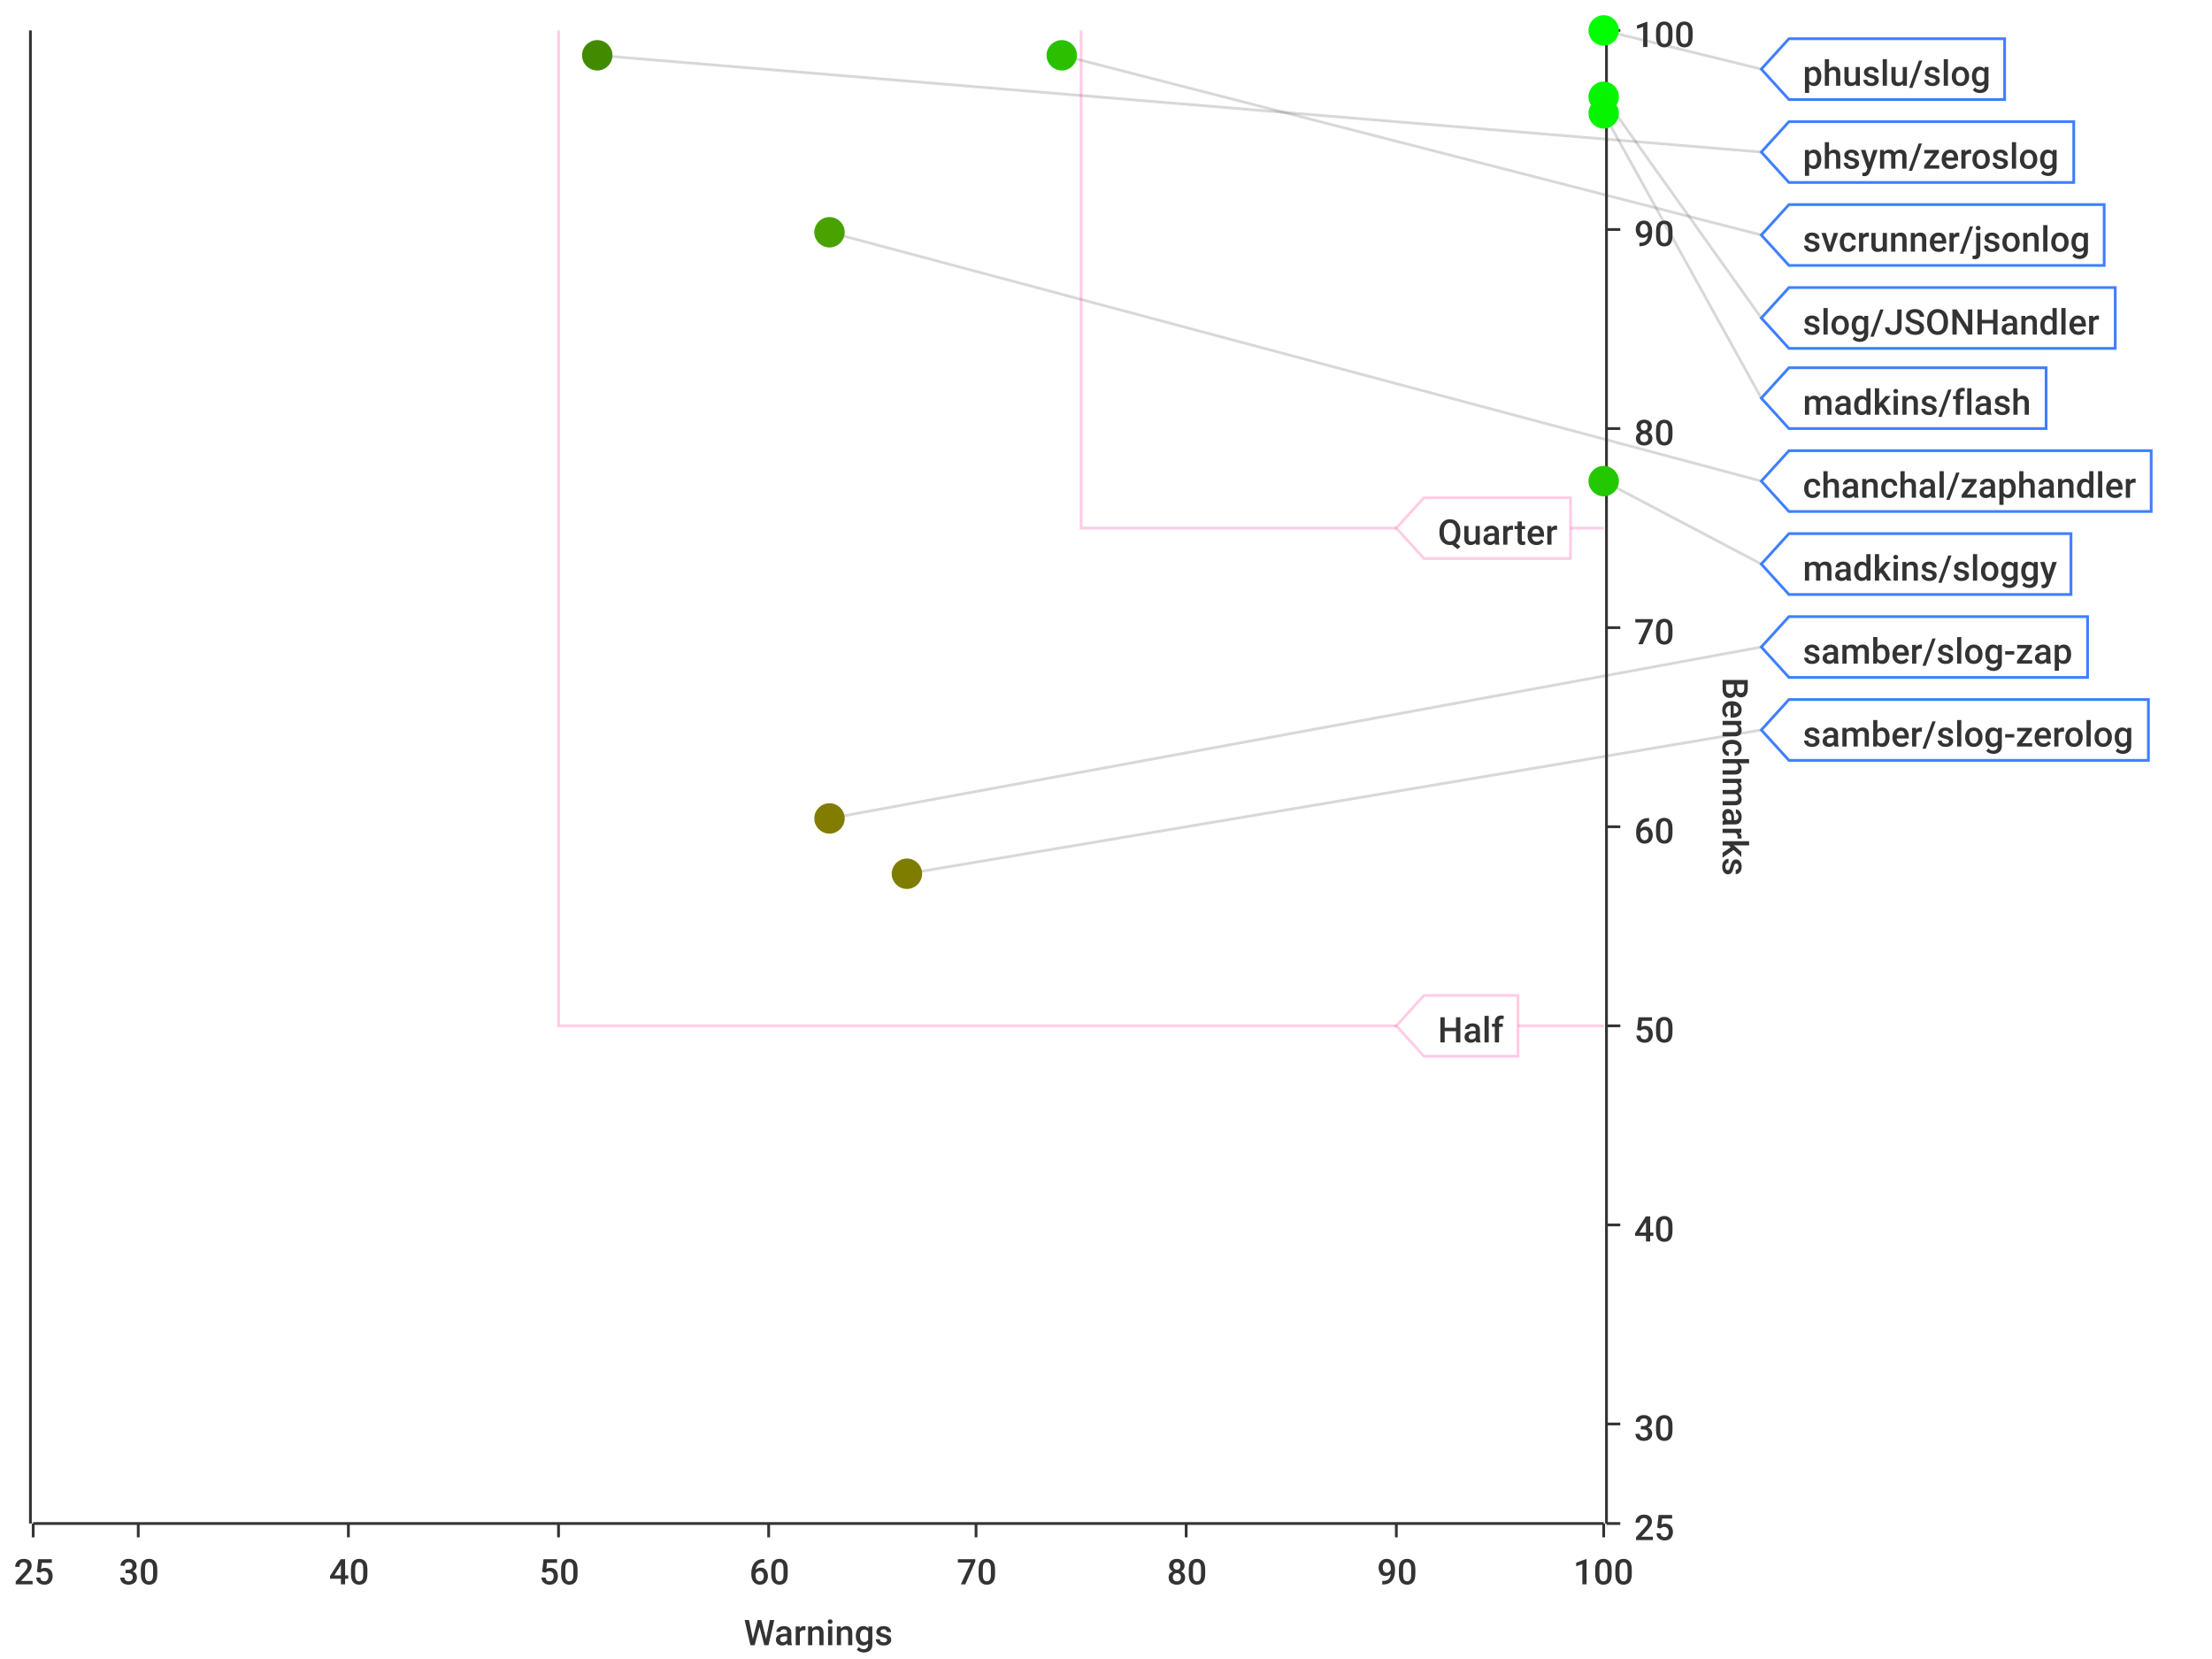
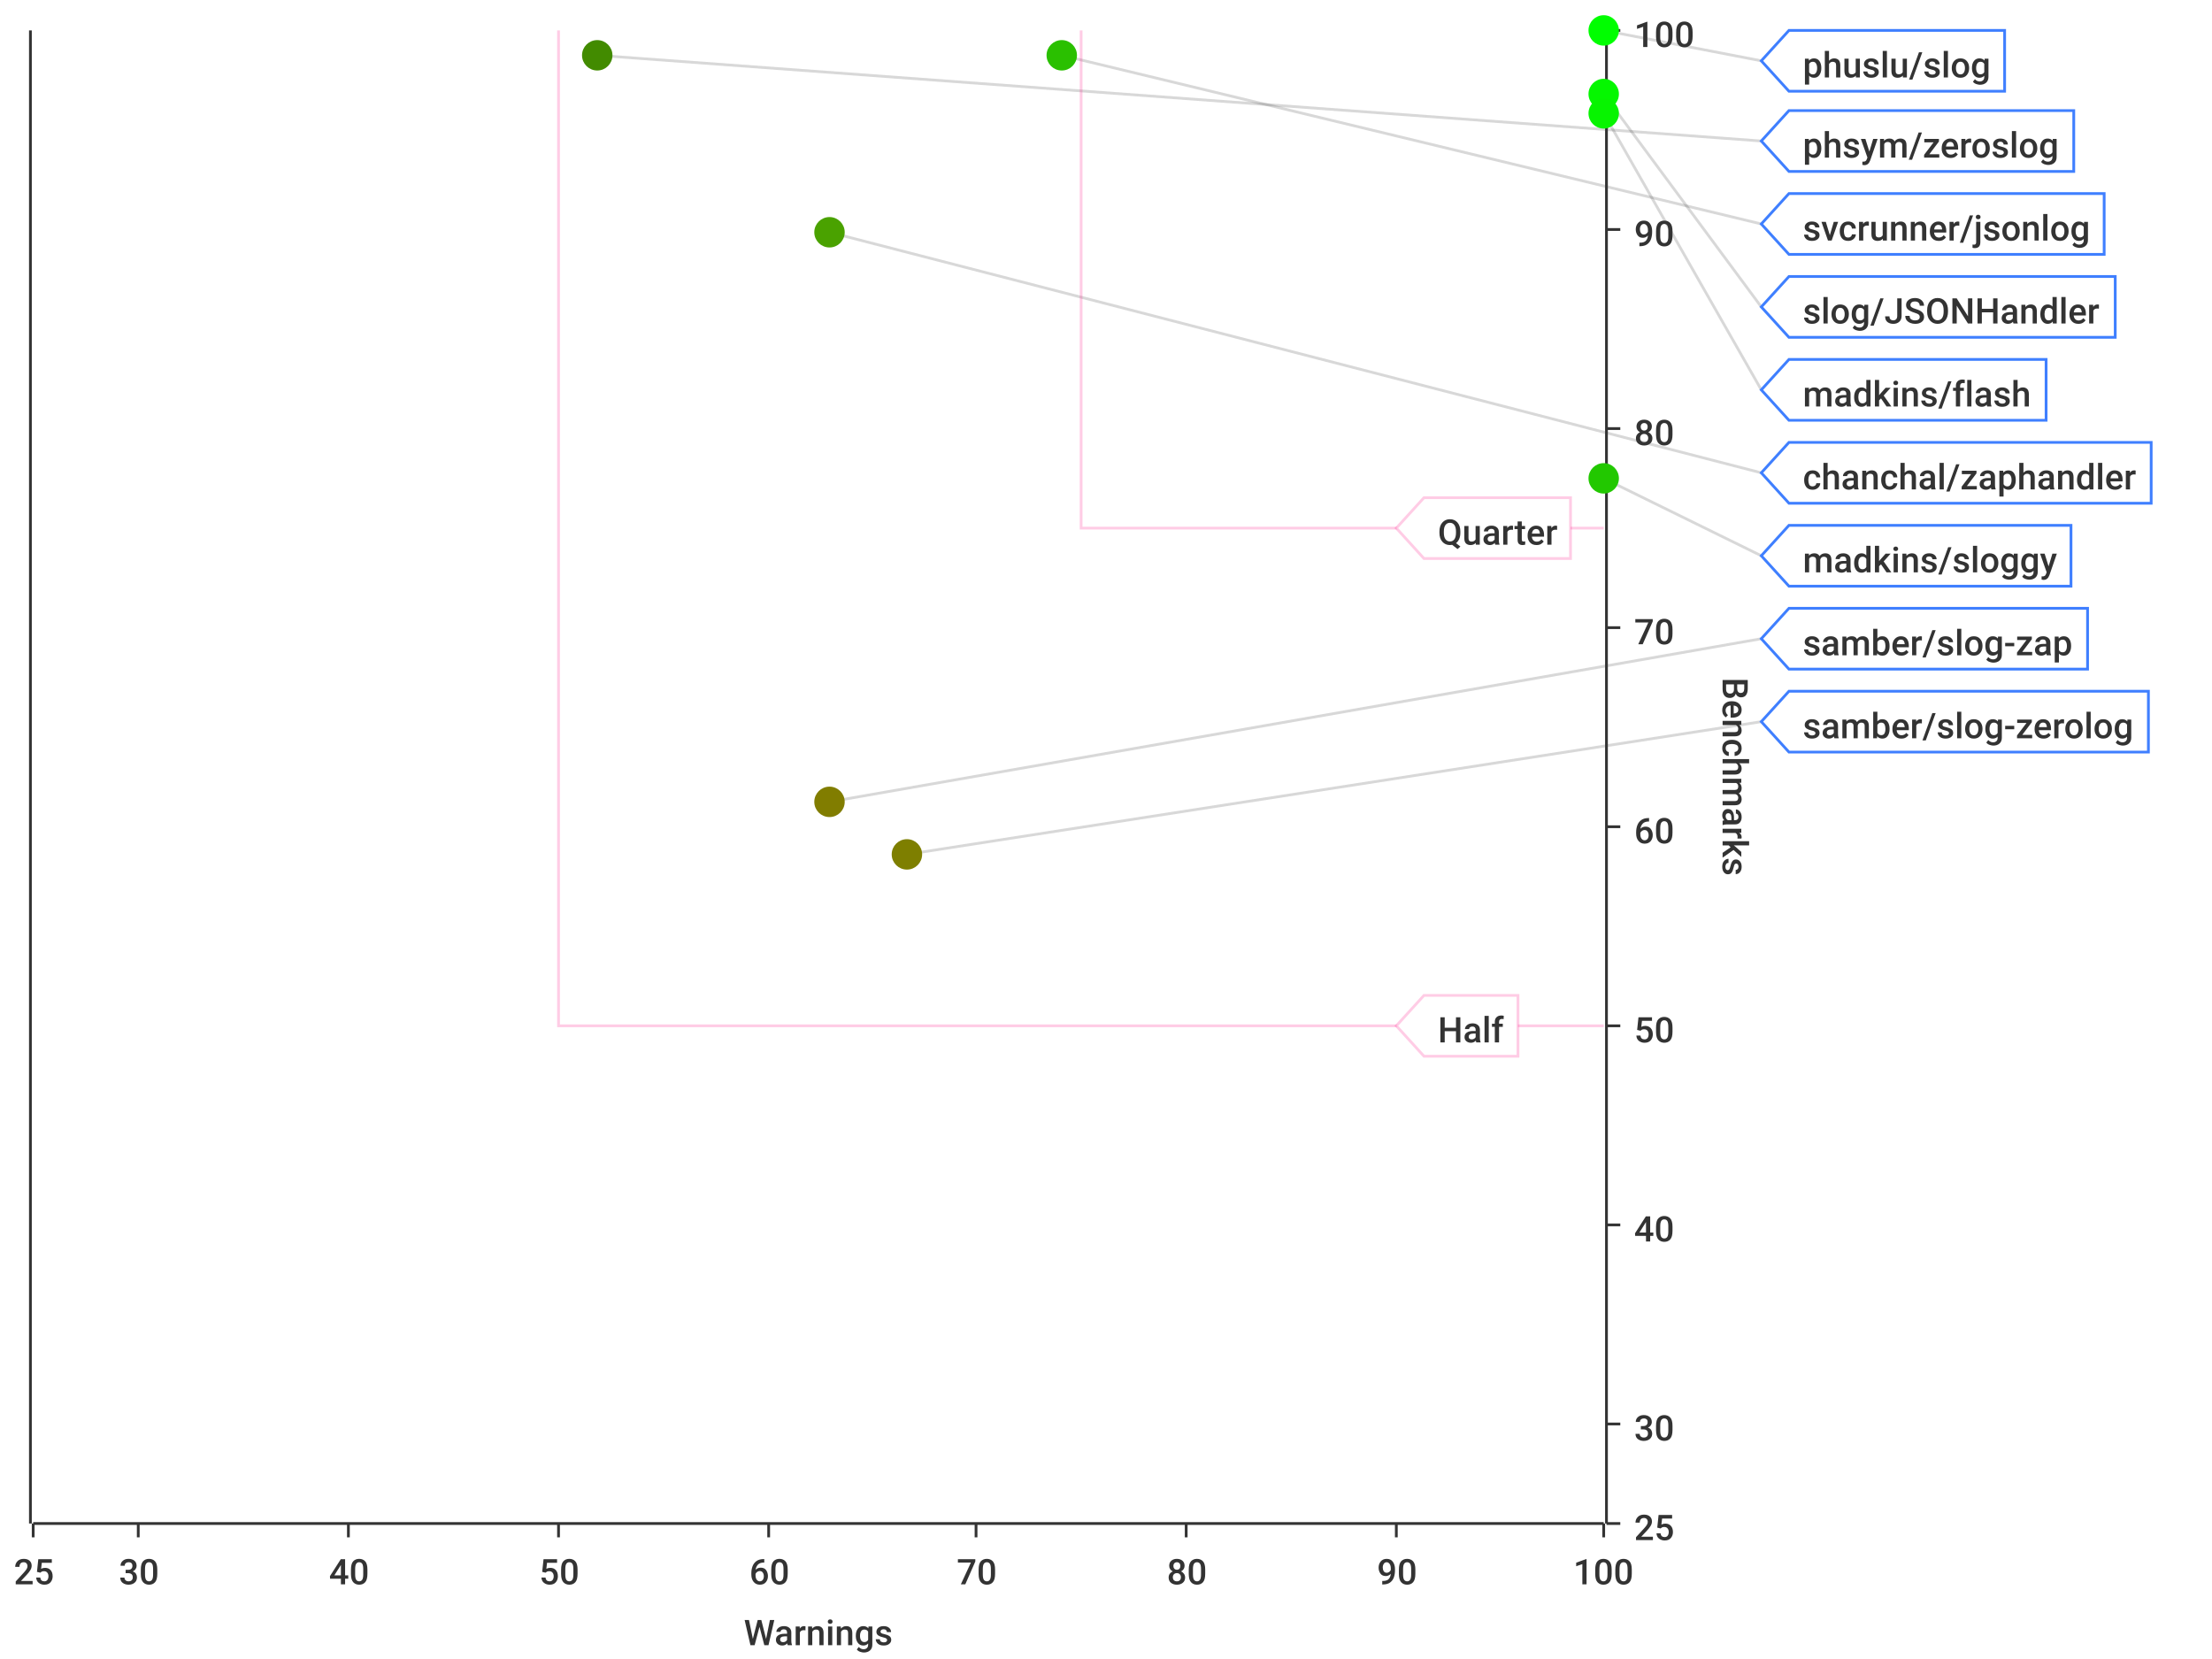
<svg xmlns="http://www.w3.org/2000/svg" width="800" height="600">\n<path d="M 0 0 L 800 0 L 800 600 L 0 600 L 0 0" style="stroke-width:0;stroke:rgba(255,255,255,1.0);fill:rgba(255,255,255,1.0)" />
  <path d="M 12 11 L 580 11 L 580 551 L 12 551 L 12 11" style="stroke-width:0;stroke:rgba(255,255,255,1.0);fill:rgba(255,255,255,1.0)" />
  <path d="M 12 551 L 580 551" style="stroke-width:1;stroke:rgba(51,51,51,1.0);fill:none" />
  <path d="M 12 551 L 12 556" style="stroke-width:1;stroke:rgba(51,51,51,1.0);fill:none" />
  <text x="5" y="573" style="stroke-width:0;stroke:none;fill:rgba(51,51,51,1.0);font-size:12.8px;font-family:'Roboto Medium',sans-serif">25</text>
  <path d="M 50 551 L 50 556" style="stroke-width:1;stroke:rgba(51,51,51,1.0);fill:none" />
  <text x="43" y="573" style="stroke-width:0;stroke:none;fill:rgba(51,51,51,1.0);font-size:12.8px;font-family:'Roboto Medium',sans-serif">30</text>
  <path d="M 126 551 L 126 556" style="stroke-width:1;stroke:rgba(51,51,51,1.0);fill:none" />
  <text x="119" y="573" style="stroke-width:0;stroke:none;fill:rgba(51,51,51,1.0);font-size:12.8px;font-family:'Roboto Medium',sans-serif">40</text>
  <path d="M 202 551 L 202 556" style="stroke-width:1;stroke:rgba(51,51,51,1.0);fill:none" />
  <text x="195" y="573" style="stroke-width:0;stroke:none;fill:rgba(51,51,51,1.0);font-size:12.8px;font-family:'Roboto Medium',sans-serif">50</text>
  <path d="M 278 551 L 278 556" style="stroke-width:1;stroke:rgba(51,51,51,1.0);fill:none" />
  <text x="271" y="573" style="stroke-width:0;stroke:none;fill:rgba(51,51,51,1.0);font-size:12.8px;font-family:'Roboto Medium',sans-serif">60</text>
  <path d="M 353 551 L 353 556" style="stroke-width:1;stroke:rgba(51,51,51,1.0);fill:none" />
  <text x="346" y="573" style="stroke-width:0;stroke:none;fill:rgba(51,51,51,1.0);font-size:12.8px;font-family:'Roboto Medium',sans-serif">70</text>
  <path d="M 429 551 L 429 556" style="stroke-width:1;stroke:rgba(51,51,51,1.0);fill:none" />
  <text x="422" y="573" style="stroke-width:0;stroke:none;fill:rgba(51,51,51,1.0);font-size:12.8px;font-family:'Roboto Medium',sans-serif">80</text>
  <path d="M 505 551 L 505 556" style="stroke-width:1;stroke:rgba(51,51,51,1.0);fill:none" />
  <text x="498" y="573" style="stroke-width:0;stroke:none;fill:rgba(51,51,51,1.0);font-size:12.8px;font-family:'Roboto Medium',sans-serif">90</text>
  <path d="M 580 551 L 580 556" style="stroke-width:1;stroke:rgba(51,51,51,1.0);fill:none" />
  <text x="569" y="573" style="stroke-width:0;stroke:none;fill:rgba(51,51,51,1.0);font-size:12.8px;font-family:'Roboto Medium',sans-serif">100</text>
  <text x="269" y="595" style="stroke-width:0;stroke:none;fill:rgba(51,51,51,1.0);font-size:12.8px;font-family:'Roboto Medium',sans-serif">Warnings</text>
  <path d="M 50 551 L 50 11" style="stroke-width:0;stroke:none;fill:none" />
  <path d="M 126 551 L 126 11" style="stroke-width:0;stroke:none;fill:none" />
  <path d="M 202 551 L 202 11" style="stroke-width:0;stroke:none;fill:none" />
  <path d="M 278 551 L 278 11" style="stroke-width:0;stroke:none;fill:none" />
  <path d="M 353 551 L 353 11" style="stroke-width:0;stroke:none;fill:none" />
  <path d="M 429 551 L 429 11" style="stroke-width:0;stroke:none;fill:none" />
  <path d="M 505 551 L 505 11" style="stroke-width:0;stroke:none;fill:none" />
  <path d="M 581 551 L 581 11" style="stroke-width:1;stroke:rgba(51,51,51,1.0);fill:none" />
  <path d="M 581 551 L 586 551" style="stroke-width:1;stroke:rgba(51,51,51,1.0);fill:none" />
  <text x="591" y="557" style="stroke-width:0;stroke:none;fill:rgba(51,51,51,1.0);font-size:12.8px;font-family:'Roboto Medium',sans-serif">25</text>
  <path d="M 581 515 L 586 515" style="stroke-width:1;stroke:rgba(51,51,51,1.0);fill:none" />
  <text x="591" y="521" style="stroke-width:0;stroke:none;fill:rgba(51,51,51,1.0);font-size:12.8px;font-family:'Roboto Medium',sans-serif">30</text>
  <path d="M 581 443 L 586 443" style="stroke-width:1;stroke:rgba(51,51,51,1.0);fill:none" />
  <text x="591" y="449" style="stroke-width:0;stroke:none;fill:rgba(51,51,51,1.0);font-size:12.8px;font-family:'Roboto Medium',sans-serif">40</text>
  <path d="M 581 371 L 586 371" style="stroke-width:1;stroke:rgba(51,51,51,1.0);fill:none" />
  <text x="591" y="377" style="stroke-width:0;stroke:none;fill:rgba(51,51,51,1.0);font-size:12.8px;font-family:'Roboto Medium',sans-serif">50</text>
  <path d="M 581 299 L 586 299" style="stroke-width:1;stroke:rgba(51,51,51,1.0);fill:none" />
  <text x="591" y="305" style="stroke-width:0;stroke:none;fill:rgba(51,51,51,1.0);font-size:12.8px;font-family:'Roboto Medium',sans-serif">60</text>
  <path d="M 581 227 L 586 227" style="stroke-width:1;stroke:rgba(51,51,51,1.0);fill:none" />
  <text x="591" y="233" style="stroke-width:0;stroke:none;fill:rgba(51,51,51,1.0);font-size:12.8px;font-family:'Roboto Medium',sans-serif">70</text>
  <path d="M 581 155 L 586 155" style="stroke-width:1;stroke:rgba(51,51,51,1.0);fill:none" />
  <text x="591" y="161" style="stroke-width:0;stroke:none;fill:rgba(51,51,51,1.0);font-size:12.8px;font-family:'Roboto Medium',sans-serif">80</text>
  <path d="M 581 83 L 586 83" style="stroke-width:1;stroke:rgba(51,51,51,1.0);fill:none" />
  <text x="591" y="89" style="stroke-width:0;stroke:none;fill:rgba(51,51,51,1.0);font-size:12.8px;font-family:'Roboto Medium',sans-serif">90</text>
  <path d="M 581 11 L 586 11" style="stroke-width:1;stroke:rgba(51,51,51,1.0);fill:none" />
  <text x="591" y="17" style="stroke-width:0;stroke:none;fill:rgba(51,51,51,1.0);font-size:12.8px;font-family:'Roboto Medium',sans-serif">100</text>
  <text x="623" y="245" style="stroke-width:0;stroke:none;fill:rgba(51,51,51,1.0);font-size:12.8px;font-family:'Roboto Medium',sans-serif" transform="rotate(90.00,623,245)">Benchmarks</text>
  <path d="M 12 731 L 580 731" style="stroke-width:0;stroke:none;fill:none" />
  <path d="M 12 515 L 580 515" style="stroke-width:0;stroke:none;fill:none" />
  <path d="M 12 443 L 580 443" style="stroke-width:0;stroke:none;fill:none" />
  <path d="M 12 371 L 580 371" style="stroke-width:0;stroke:none;fill:none" />
  <path d="M 12 299 L 580 299" style="stroke-width:0;stroke:none;fill:none" />
  <path d="M 12 227 L 580 227" style="stroke-width:0;stroke:none;fill:none" />
  <path d="M 12 155 L 580 155" style="stroke-width:0;stroke:none;fill:none" />
  <path d="M 12 83 L 580 83" style="stroke-width:0;stroke:none;fill:none" />
  <path d="M 11 551 L 11 11" style="stroke-width:1;stroke:rgba(51,51,51,1.0);fill:none" />
  <path d="M 11 -9223372036854775257 L 6 -9223372036854775257" style="stroke-width:1;stroke:rgba(51,51,51,1.0);fill:none" />
  <text x="-25" y="-9223372036854775251" style="stroke-width:0;stroke:none;fill:rgba(51,51,51,1.0);font-size:12.8px;font-family:'Roboto Medium',sans-serif">0.00</text>
  <path d="M 11 -9223372036854775257 L 6 -9223372036854775257" style="stroke-width:1;stroke:rgba(51,51,51,1.0);fill:none" />
  <text x="-25" y="-9223372036854775251" style="stroke-width:0;stroke:none;fill:rgba(51,51,51,1.0);font-size:12.8px;font-family:'Roboto Medium',sans-serif">0.00</text>
  <path d="M 11 -9223372036854775257 L 6 -9223372036854775257" style="stroke-width:1;stroke:rgba(51,51,51,1.0);fill:none" />
  <text x="-25" y="-9223372036854775251" style="stroke-width:0;stroke:none;fill:rgba(51,51,51,1.0);font-size:12.8px;font-family:'Roboto Medium',sans-serif">0.00</text>
  <path d="M 11 -9223372036854775257 L 6 -9223372036854775257" style="stroke-width:1;stroke:rgba(51,51,51,1.0);fill:none" />
  <text x="-25" y="-9223372036854775251" style="stroke-width:0;stroke:none;fill:rgba(51,51,51,1.0);font-size:12.8px;font-family:'Roboto Medium',sans-serif">0.00</text>
  <path d="M 11 -9223372036854775257 L 6 -9223372036854775257" style="stroke-width:1;stroke:rgba(51,51,51,1.0);fill:none" />
  <text x="-25" y="-9223372036854775251" style="stroke-width:0;stroke:none;fill:rgba(51,51,51,1.0);font-size:12.8px;font-family:'Roboto Medium',sans-serif">0.00</text>
  <path d="M 11 -9223372036854775257 L 6 -9223372036854775257" style="stroke-width:1;stroke:rgba(51,51,51,1.0);fill:none" />
  <text x="-25" y="-9223372036854775251" style="stroke-width:0;stroke:none;fill:rgba(51,51,51,1.0);font-size:12.8px;font-family:'Roboto Medium',sans-serif">0.00</text>
  <path d="M 11 -9223372036854775257 L 6 -9223372036854775257" style="stroke-width:1;stroke:rgba(51,51,51,1.0);fill:none" />
  <text x="-25" y="-9223372036854775251" style="stroke-width:0;stroke:none;fill:rgba(51,51,51,1.0);font-size:12.8px;font-family:'Roboto Medium',sans-serif">0.00</text>
  <path d="M 11 -9223372036854775257 L 6 -9223372036854775257" style="stroke-width:1;stroke:rgba(51,51,51,1.0);fill:none" />
  <text x="-25" y="-9223372036854775251" style="stroke-width:0;stroke:none;fill:rgba(51,51,51,1.0);font-size:12.8px;font-family:'Roboto Medium',sans-serif">0.00</text>
  <path d="M 11 -9223372036854775257 L 6 -9223372036854775257" style="stroke-width:1;stroke:rgba(51,51,51,1.0);fill:none" />
  <text x="-25" y="-9223372036854775251" style="stroke-width:0;stroke:none;fill:rgba(51,51,51,1.0);font-size:12.8px;font-family:'Roboto Medium',sans-serif">0.00</text>
  <path d="M 11 -9223372036854775257 L 6 -9223372036854775257" style="stroke-width:1;stroke:rgba(51,51,51,1.0);fill:none" />
  <text x="-25" y="-9223372036854775251" style="stroke-width:0;stroke:none;fill:rgba(51,51,51,1.0);font-size:12.8px;font-family:'Roboto Medium',sans-serif">0.00</text>
  <path d="M 11 -9223372036854775257 L 6 -9223372036854775257" style="stroke-width:1;stroke:rgba(51,51,51,1.0);fill:none" />
  <text x="-25" y="-9223372036854775251" style="stroke-width:0;stroke:none;fill:rgba(51,51,51,1.0);font-size:12.8px;font-family:'Roboto Medium',sans-serif">0.00</text>
  <path d="M 11 -9223372036854775257 L 6 -9223372036854775257" style="stroke-width:1;stroke:rgba(51,51,51,1.0);fill:none" />
  <text x="-25" y="-9223372036854775251" style="stroke-width:0;stroke:none;fill:rgba(51,51,51,1.0);font-size:12.8px;font-family:'Roboto Medium',sans-serif">0.00</text>
  <path d="M 11 -9223372036854775257 L 6 -9223372036854775257" style="stroke-width:1;stroke:rgba(51,51,51,1.0);fill:none" />
  <text x="-25" y="-9223372036854775251" style="stroke-width:0;stroke:none;fill:rgba(51,51,51,1.0);font-size:12.8px;font-family:'Roboto Medium',sans-serif">0.00</text>
  <path d="M 11 -9223372036854775257 L 6 -9223372036854775257" style="stroke-width:1;stroke:rgba(51,51,51,1.0);fill:none" />
  <text x="-25" y="-9223372036854775251" style="stroke-width:0;stroke:none;fill:rgba(51,51,51,1.0);font-size:12.8px;font-family:'Roboto Medium',sans-serif">0.00</text>
  <path d="M 11 -9223372036854775257 L 6 -9223372036854775257" style="stroke-width:1;stroke:rgba(51,51,51,1.0);fill:none" />
  <text x="-25" y="-9223372036854775251" style="stroke-width:0;stroke:none;fill:rgba(51,51,51,1.0);font-size:12.8px;font-family:'Roboto Medium',sans-serif">0.00</text>
  <path d="M 12 -9223372036854775257 L 580 -9223372036854775257" style="stroke-width:0;stroke:none;fill:none" />
  <path d="M 12 -9223372036854775257 L 580 -9223372036854775257" style="stroke-width:0;stroke:none;fill:none" />
  <path d="M 12 -9223372036854775257 L 580 -9223372036854775257" style="stroke-width:0;stroke:none;fill:none" />
  <path d="M 12 -9223372036854775257 L 580 -9223372036854775257" style="stroke-width:0;stroke:none;fill:none" />
  <path d="M 12 -9223372036854775257 L 580 -9223372036854775257" style="stroke-width:0;stroke:none;fill:none" />
  <path d="M 12 -9223372036854775257 L 580 -9223372036854775257" style="stroke-width:0;stroke:none;fill:none" />
  <path d="M 12 -9223372036854775257 L 580 -9223372036854775257" style="stroke-width:0;stroke:none;fill:none" />
  <path d="M 12 -9223372036854775257 L 580 -9223372036854775257" style="stroke-width:0;stroke:none;fill:none" />
  <path d="M 12 -9223372036854775257 L 580 -9223372036854775257" style="stroke-width:0;stroke:none;fill:none" />
  <path d="M 12 -9223372036854775257 L 580 -9223372036854775257" style="stroke-width:0;stroke:none;fill:none" />
  <path d="M 12 -9223372036854775257 L 580 -9223372036854775257" style="stroke-width:0;stroke:none;fill:none" />
  <path d="M 12 -9223372036854775257 L 580 -9223372036854775257" style="stroke-width:0;stroke:none;fill:none" />
  <path d="M 12 -9223372036854775257 L 580 -9223372036854775257" style="stroke-width:0;stroke:none;fill:none" />
  <path d="M 12 -9223372036854775257 L 580 -9223372036854775257" style="stroke-width:0;stroke:none;fill:none" />
-   <path d="M 580 11 L 637 25" style="stroke-width:1;stroke:rgba(63,63,63,0.2);fill:none" />
-   <path d="M 216 20 L 637 55" style="stroke-width:1;stroke:rgba(63,63,63,0.2);fill:none" />
-   <path d="M 384 20 L 637 85" style="stroke-width:1;stroke:rgba(63,63,63,0.2);fill:none" />
-   <path d="M 580 35 L 637 115" style="stroke-width:1;stroke:rgba(63,63,63,0.2);fill:none" />
-   <path d="M 580 41 L 637 144" style="stroke-width:1;stroke:rgba(63,63,63,0.2);fill:none" />
-   <path d="M 300 84 L 637 174" style="stroke-width:1;stroke:rgba(63,63,63,0.2);fill:none" />
-   <path d="M 580 174 L 637 204" style="stroke-width:1;stroke:rgba(63,63,63,0.2);fill:none" />
-   <path d="M 300 296 L 637 234" style="stroke-width:1;stroke:rgba(63,63,63,0.2);fill:none" />
-   <path d="M 328 316 L 637 264" style="stroke-width:1;stroke:rgba(63,63,63,0.2);fill:none" />
+   <path d="M 580 11 L 637 22" style="stroke-width:1;stroke:rgba(63,63,63,0.2);fill:none" />
+   <path d="M 216 20 L 637 51" style="stroke-width:1;stroke:rgba(63,63,63,0.2);fill:none" />
+   <path d="M 384 20 L 637 81" style="stroke-width:1;stroke:rgba(63,63,63,0.2);fill:none" />
+   <path d="M 580 34 L 637 111" style="stroke-width:1;stroke:rgba(63,63,63,0.2);fill:none" />
+   <path d="M 580 41 L 637 141" style="stroke-width:1;stroke:rgba(63,63,63,0.2);fill:none" />
+   <path d="M 300 84 L 637 171" style="stroke-width:1;stroke:rgba(63,63,63,0.2);fill:none" />
+   <path d="M 580 173 L 637 201" style="stroke-width:1;stroke:rgba(63,63,63,0.2);fill:none" />
+   <path d="M 300 290 L 637 231" style="stroke-width:1;stroke:rgba(63,63,63,0.2);fill:none" />
+   <path d="M 328 309 L 637 261" style="stroke-width:1;stroke:rgba(63,63,63,0.2);fill:none" />
  <path d="M 202 11 L 202 371 L 580 371" style="stroke-width:1;stroke:rgba(255,0,127,0.2);fill:none" />
  <path d="M 391 11 L 391 191 L 580 191" style="stroke-width:1;stroke:rgba(255,0,127,0.2);fill:none" />
  <path d="M 505 371 L 515 360 L 549 360 L 549 382 L 515 382 L 505 371 Z" style="stroke-width:1;stroke:rgba(255,0,127,0.2);fill:rgba(255,255,255,1.0)" />
  <text x="520" y="377" style="stroke-width:0;stroke:none;fill:rgba(51,51,51,1.0);font-size:12.8px;font-family:'Roboto Medium',sans-serif">Half</text>
  <path d="M 505 191 L 515 180 L 568 180 L 568 202 L 515 202 L 505 191 Z" style="stroke-width:1;stroke:rgba(255,0,127,0.2);fill:rgba(255,255,255,1.0)" />
  <text x="520" y="197" style="stroke-width:0;stroke:none;fill:rgba(51,51,51,1.0);font-size:12.8px;font-family:'Roboto Medium',sans-serif">Quarter</text>
-   <circle cx="580" cy="11" r="5" style="stroke-width:1;stroke:rgba(0,255,0,1.0);fill:rgba(0,255,0,1.0)" />
-   <path d="" style="stroke-width:1;stroke:rgba(0,255,0,1.0);fill:rgba(0,255,0,1.0)" />
+   <circle cx="580" cy="11" r="5" style="stroke-width:1;stroke:rgba(0,254,0,1.0);fill:rgba(0,254,0,1.0)" />
+   <path d="" style="stroke-width:1;stroke:rgba(0,254,0,1.0);fill:rgba(0,254,0,1.0)" />
  <circle cx="216" cy="20" r="5" style="stroke-width:1;stroke:rgba(66,139,0,1.0);fill:rgba(66,139,0,1.0)" />
  <path d="" style="stroke-width:1;stroke:rgba(66,139,0,1.0);fill:rgba(66,139,0,1.0)" />
  <circle cx="384" cy="20" r="5" style="stroke-width:1;stroke:rgba(42,192,0,1.0);fill:rgba(42,192,0,1.0)" />
  <path d="" style="stroke-width:1;stroke:rgba(42,192,0,1.0);fill:rgba(42,192,0,1.0)" />
-   <circle cx="580" cy="35" r="5" style="stroke-width:1;stroke:rgba(5,246,0,1.0);fill:rgba(5,246,0,1.0)" />
-   <path d="" style="stroke-width:1;stroke:rgba(5,246,0,1.0);fill:rgba(5,246,0,1.0)" />
+   <circle cx="580" cy="34" r="5" style="stroke-width:1;stroke:rgba(5,247,0,1.0);fill:rgba(5,247,0,1.0)" />
+   <path d="" style="stroke-width:1;stroke:rgba(5,247,0,1.0);fill:rgba(5,247,0,1.0)" />
  <circle cx="580" cy="41" r="5" style="stroke-width:1;stroke:rgba(7,244,0,1.0);fill:rgba(7,244,0,1.0)" />
  <path d="" style="stroke-width:1;stroke:rgba(7,244,0,1.0);fill:rgba(7,244,0,1.0)" />
  <circle cx="300" cy="84" r="5" style="stroke-width:1;stroke:rgba(74,162,0,1.0);fill:rgba(74,162,0,1.0)" />
  <path d="" style="stroke-width:1;stroke:rgba(74,162,0,1.0);fill:rgba(74,162,0,1.0)" />
-   <circle cx="580" cy="174" r="5" style="stroke-width:1;stroke:rgba(35,200,0,1.0);fill:rgba(35,200,0,1.0)" />
-   <path d="" style="stroke-width:1;stroke:rgba(35,200,0,1.0);fill:rgba(35,200,0,1.0)" />
-   <circle cx="300" cy="296" r="5" style="stroke-width:1;stroke:rgba(130,124,0,1.0);fill:rgba(130,124,0,1.0)" />
-   <path d="" style="stroke-width:1;stroke:rgba(130,124,0,1.0);fill:rgba(130,124,0,1.0)" />
-   <circle cx="328" cy="316" r="5" style="stroke-width:1;stroke:rgba(127,125,0,1.0);fill:rgba(127,125,0,1.0)" />
-   <path d="" style="stroke-width:1;stroke:rgba(127,125,0,1.0);fill:rgba(127,125,0,1.0)" />
-   <path d="M 637 25 L 647 14 L 725 14 L 725 36 L 647 36 L 637 25 Z" style="stroke-width:1;stroke:rgba(63,127,255,1.0);fill:rgba(255,255,255,1.0)" />
-   <text x="652" y="31" style="stroke-width:0;stroke:none;fill:rgba(51,51,51,1.0);font-size:12.8px;font-family:'Roboto Medium',sans-serif">phuslu/slog</text>
-   <path d="M 637 55 L 647 44 L 750 44 L 750 66 L 647 66 L 637 55 Z" style="stroke-width:1;stroke:rgba(63,127,255,1.0);fill:rgba(255,255,255,1.0)" />
-   <text x="652" y="61" style="stroke-width:0;stroke:none;fill:rgba(51,51,51,1.0);font-size:12.8px;font-family:'Roboto Medium',sans-serif">phsym/zeroslog</text>
-   <path d="M 637 85 L 647 74 L 761 74 L 761 96 L 647 96 L 637 85 Z" style="stroke-width:1;stroke:rgba(63,127,255,1.0);fill:rgba(255,255,255,1.0)" />
-   <text x="652" y="91" style="stroke-width:0;stroke:none;fill:rgba(51,51,51,1.0);font-size:12.8px;font-family:'Roboto Medium',sans-serif">svcrunner/jsonlog</text>
-   <path d="M 637 115 L 647 104 L 765 104 L 765 126 L 647 126 L 637 115 Z" style="stroke-width:1;stroke:rgba(63,127,255,1.0);fill:rgba(255,255,255,1.0)" />
-   <text x="652" y="121" style="stroke-width:0;stroke:none;fill:rgba(51,51,51,1.0);font-size:12.8px;font-family:'Roboto Medium',sans-serif">slog/JSONHandler</text>
-   <path d="M 637 144 L 647 133 L 740 133 L 740 155 L 647 155 L 637 144 Z" style="stroke-width:1;stroke:rgba(63,127,255,1.0);fill:rgba(255,255,255,1.0)" />
-   <text x="652" y="150" style="stroke-width:0;stroke:none;fill:rgba(51,51,51,1.0);font-size:12.8px;font-family:'Roboto Medium',sans-serif">madkins/flash</text>
-   <path d="M 637 174 L 647 163 L 778 163 L 778 185 L 647 185 L 637 174 Z" style="stroke-width:1;stroke:rgba(63,127,255,1.0);fill:rgba(255,255,255,1.0)" />
-   <text x="652" y="180" style="stroke-width:0;stroke:none;fill:rgba(51,51,51,1.0);font-size:12.8px;font-family:'Roboto Medium',sans-serif">chanchal/zaphandler</text>
-   <path d="M 637 204 L 647 193 L 749 193 L 749 215 L 647 215 L 637 204 Z" style="stroke-width:1;stroke:rgba(63,127,255,1.0);fill:rgba(255,255,255,1.0)" />
-   <text x="652" y="210" style="stroke-width:0;stroke:none;fill:rgba(51,51,51,1.0);font-size:12.8px;font-family:'Roboto Medium',sans-serif">madkins/sloggy</text>
-   <path d="M 637 234 L 647 223 L 755 223 L 755 245 L 647 245 L 637 234 Z" style="stroke-width:1;stroke:rgba(63,127,255,1.0);fill:rgba(255,255,255,1.0)" />
-   <text x="652" y="240" style="stroke-width:0;stroke:none;fill:rgba(51,51,51,1.0);font-size:12.8px;font-family:'Roboto Medium',sans-serif">samber/slog-zap</text>
-   <path d="M 637 264 L 647 253 L 777 253 L 777 275 L 647 275 L 637 264 Z" style="stroke-width:1;stroke:rgba(63,127,255,1.0);fill:rgba(255,255,255,1.0)" />
-   <text x="652" y="270" style="stroke-width:0;stroke:none;fill:rgba(51,51,51,1.0);font-size:12.8px;font-family:'Roboto Medium',sans-serif">samber/slog-zerolog</text>
+   <circle cx="580" cy="173" r="5" style="stroke-width:1;stroke:rgba(34,200,0,1.0);fill:rgba(34,200,0,1.0)" />
+   <path d="" style="stroke-width:1;stroke:rgba(34,200,0,1.0);fill:rgba(34,200,0,1.0)" />
+   <circle cx="300" cy="290" r="5" style="stroke-width:1;stroke:rgba(129,125,0,1.0);fill:rgba(129,125,0,1.0)" />
+   <path d="" style="stroke-width:1;stroke:rgba(129,125,0,1.0);fill:rgba(129,125,0,1.0)" />
+   <circle cx="328" cy="309" r="5" style="stroke-width:1;stroke:rgba(126,127,0,1.0);fill:rgba(126,127,0,1.0)" />
+   <path d="" style="stroke-width:1;stroke:rgba(126,127,0,1.0);fill:rgba(126,127,0,1.0)" />
+   <path d="M 637 22 L 647 11 L 725 11 L 725 33 L 647 33 L 637 22 Z" style="stroke-width:1;stroke:rgba(63,127,255,1.0);fill:rgba(255,255,255,1.0)" />
+   <text x="652" y="28" style="stroke-width:0;stroke:none;fill:rgba(51,51,51,1.0);font-size:12.8px;font-family:'Roboto Medium',sans-serif">phuslu/slog</text>
+   <path d="M 637 51 L 647 40 L 750 40 L 750 62 L 647 62 L 637 51 Z" style="stroke-width:1;stroke:rgba(63,127,255,1.0);fill:rgba(255,255,255,1.0)" />
+   <text x="652" y="57" style="stroke-width:0;stroke:none;fill:rgba(51,51,51,1.0);font-size:12.8px;font-family:'Roboto Medium',sans-serif">phsym/zeroslog</text>
+   <path d="M 637 81 L 647 70 L 761 70 L 761 92 L 647 92 L 637 81 Z" style="stroke-width:1;stroke:rgba(63,127,255,1.0);fill:rgba(255,255,255,1.0)" />
+   <text x="652" y="87" style="stroke-width:0;stroke:none;fill:rgba(51,51,51,1.0);font-size:12.8px;font-family:'Roboto Medium',sans-serif">svcrunner/jsonlog</text>
+   <path d="M 637 111 L 647 100 L 765 100 L 765 122 L 647 122 L 637 111 Z" style="stroke-width:1;stroke:rgba(63,127,255,1.0);fill:rgba(255,255,255,1.0)" />
+   <text x="652" y="117" style="stroke-width:0;stroke:none;fill:rgba(51,51,51,1.0);font-size:12.8px;font-family:'Roboto Medium',sans-serif">slog/JSONHandler</text>
+   <path d="M 637 141 L 647 130 L 740 130 L 740 152 L 647 152 L 637 141 Z" style="stroke-width:1;stroke:rgba(63,127,255,1.0);fill:rgba(255,255,255,1.0)" />
+   <text x="652" y="147" style="stroke-width:0;stroke:none;fill:rgba(51,51,51,1.0);font-size:12.8px;font-family:'Roboto Medium',sans-serif">madkins/flash</text>
+   <path d="M 637 171 L 647 160 L 778 160 L 778 182 L 647 182 L 637 171 Z" style="stroke-width:1;stroke:rgba(63,127,255,1.0);fill:rgba(255,255,255,1.0)" />
+   <text x="652" y="177" style="stroke-width:0;stroke:none;fill:rgba(51,51,51,1.0);font-size:12.8px;font-family:'Roboto Medium',sans-serif">chanchal/zaphandler</text>
+   <path d="M 637 201 L 647 190 L 749 190 L 749 212 L 647 212 L 637 201 Z" style="stroke-width:1;stroke:rgba(63,127,255,1.0);fill:rgba(255,255,255,1.0)" />
+   <text x="652" y="207" style="stroke-width:0;stroke:none;fill:rgba(51,51,51,1.0);font-size:12.8px;font-family:'Roboto Medium',sans-serif">madkins/sloggy</text>
+   <path d="M 637 231 L 647 220 L 755 220 L 755 242 L 647 242 L 637 231 Z" style="stroke-width:1;stroke:rgba(63,127,255,1.0);fill:rgba(255,255,255,1.0)" />
+   <text x="652" y="237" style="stroke-width:0;stroke:none;fill:rgba(51,51,51,1.0);font-size:12.8px;font-family:'Roboto Medium',sans-serif">samber/slog-zap</text>
+   <path d="M 637 261 L 647 250 L 777 250 L 777 272 L 647 272 L 637 261 Z" style="stroke-width:1;stroke:rgba(63,127,255,1.0);fill:rgba(255,255,255,1.0)" />
+   <text x="652" y="267" style="stroke-width:0;stroke:none;fill:rgba(51,51,51,1.0);font-size:12.8px;font-family:'Roboto Medium',sans-serif">samber/slog-zerolog</text>
</svg>
